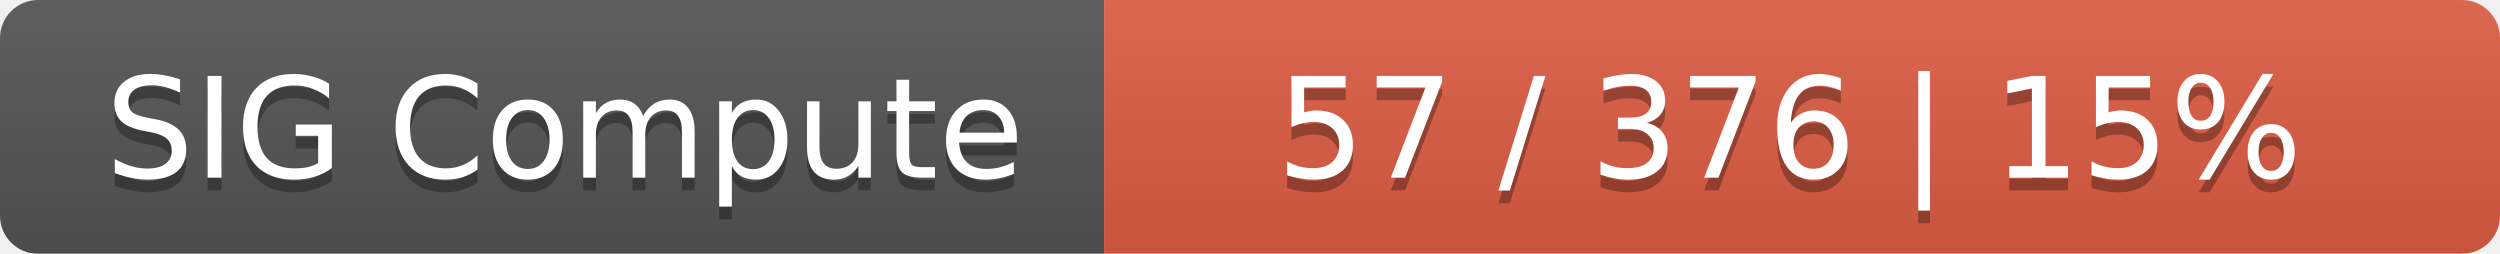
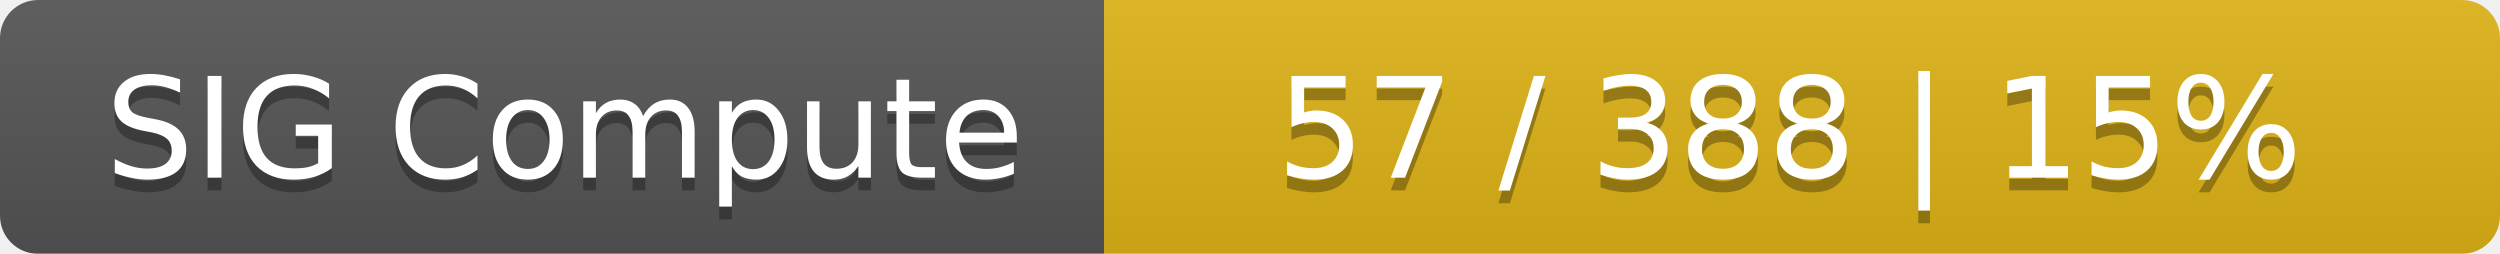
<svg xmlns="http://www.w3.org/2000/svg" width="197" height="20">
  <linearGradient id="smooth" x2="0" y2="100%">
    <stop offset="0" stop-color="#bbb" stop-opacity=".1" />
    <stop offset="1" stop-opacity=".1" />
  </linearGradient>
  <mask id="round">
    <rect width="197" height="20" rx="3" fill="#fff" />
  </mask>
  <g mask="url(#round)">
    <rect width="87" height="20" fill="#555" />
-     <rect x="87" width="110" height="20" fill="#e05d44" />
+     <rect x="87" width="110" height="20" fill="#dfb317" />
    <rect width="197" height="20" fill="url(#smooth)" />
  </g>
  <g fill="#fff" text-anchor="middle" font-family="DejaVu Sans,Verdana,Geneva,sans-serif" font-size="11">
    <text x="44.5" y="15" fill="#010101" fill-opacity=".3">SIG Compute</text>
    <text x="44.5" y="14">SIG Compute</text>
-     <text x="141" y="15" fill="#010101" fill-opacity=".3">57 / 376    |    15%</text>
-     <text x="141" y="14">57 / 376    |    15%</text>
+     <text x="141" y="15" fill="#010101" fill-opacity=".3">57 / 388    |    15%</text>
+     <text x="141" y="14">57 / 388    |    15%</text>
  </g>
</svg>
